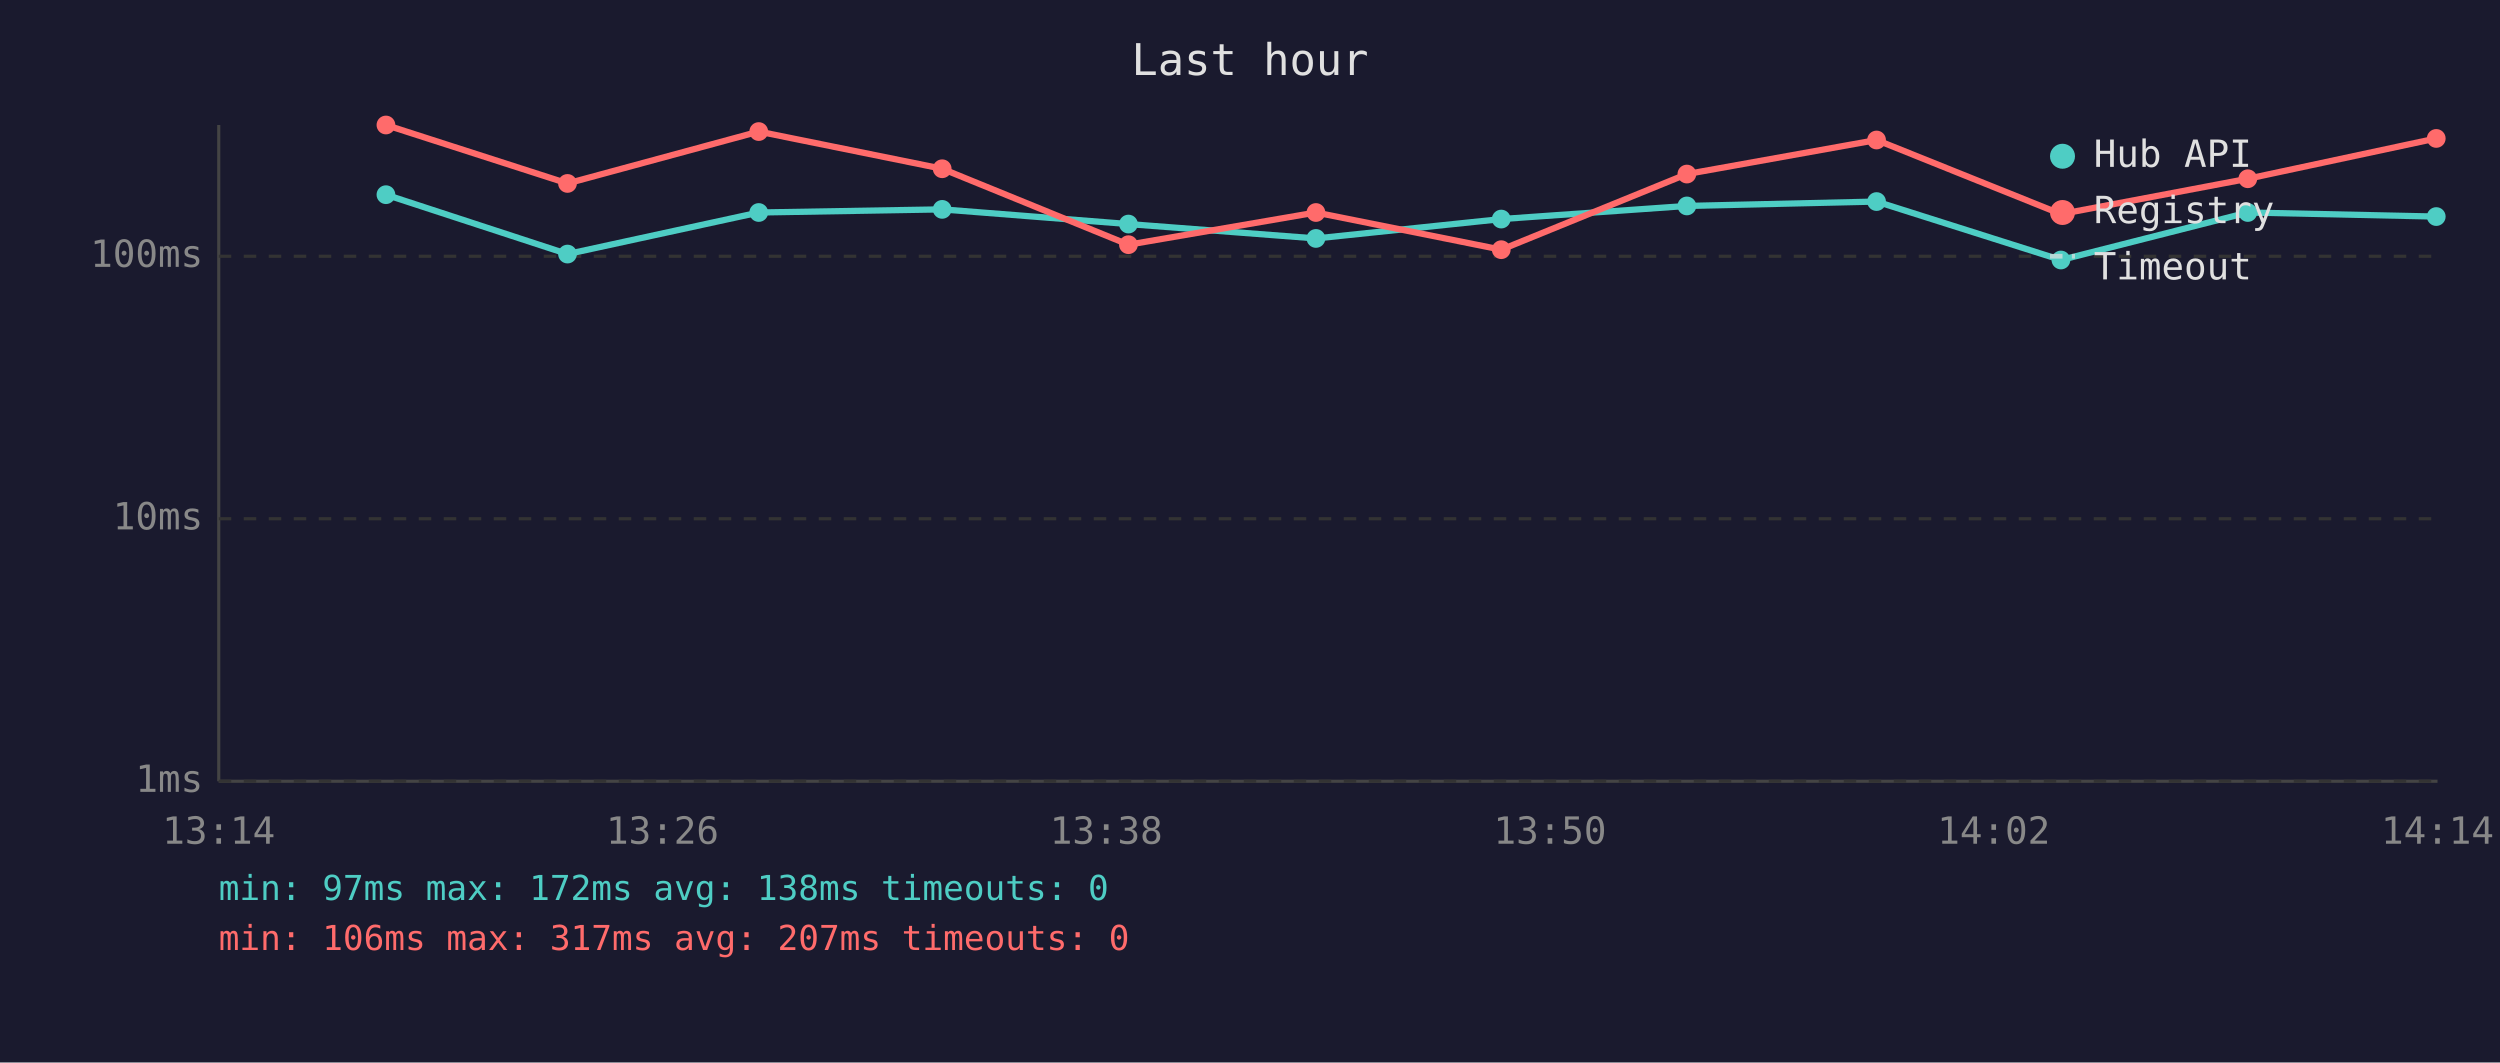
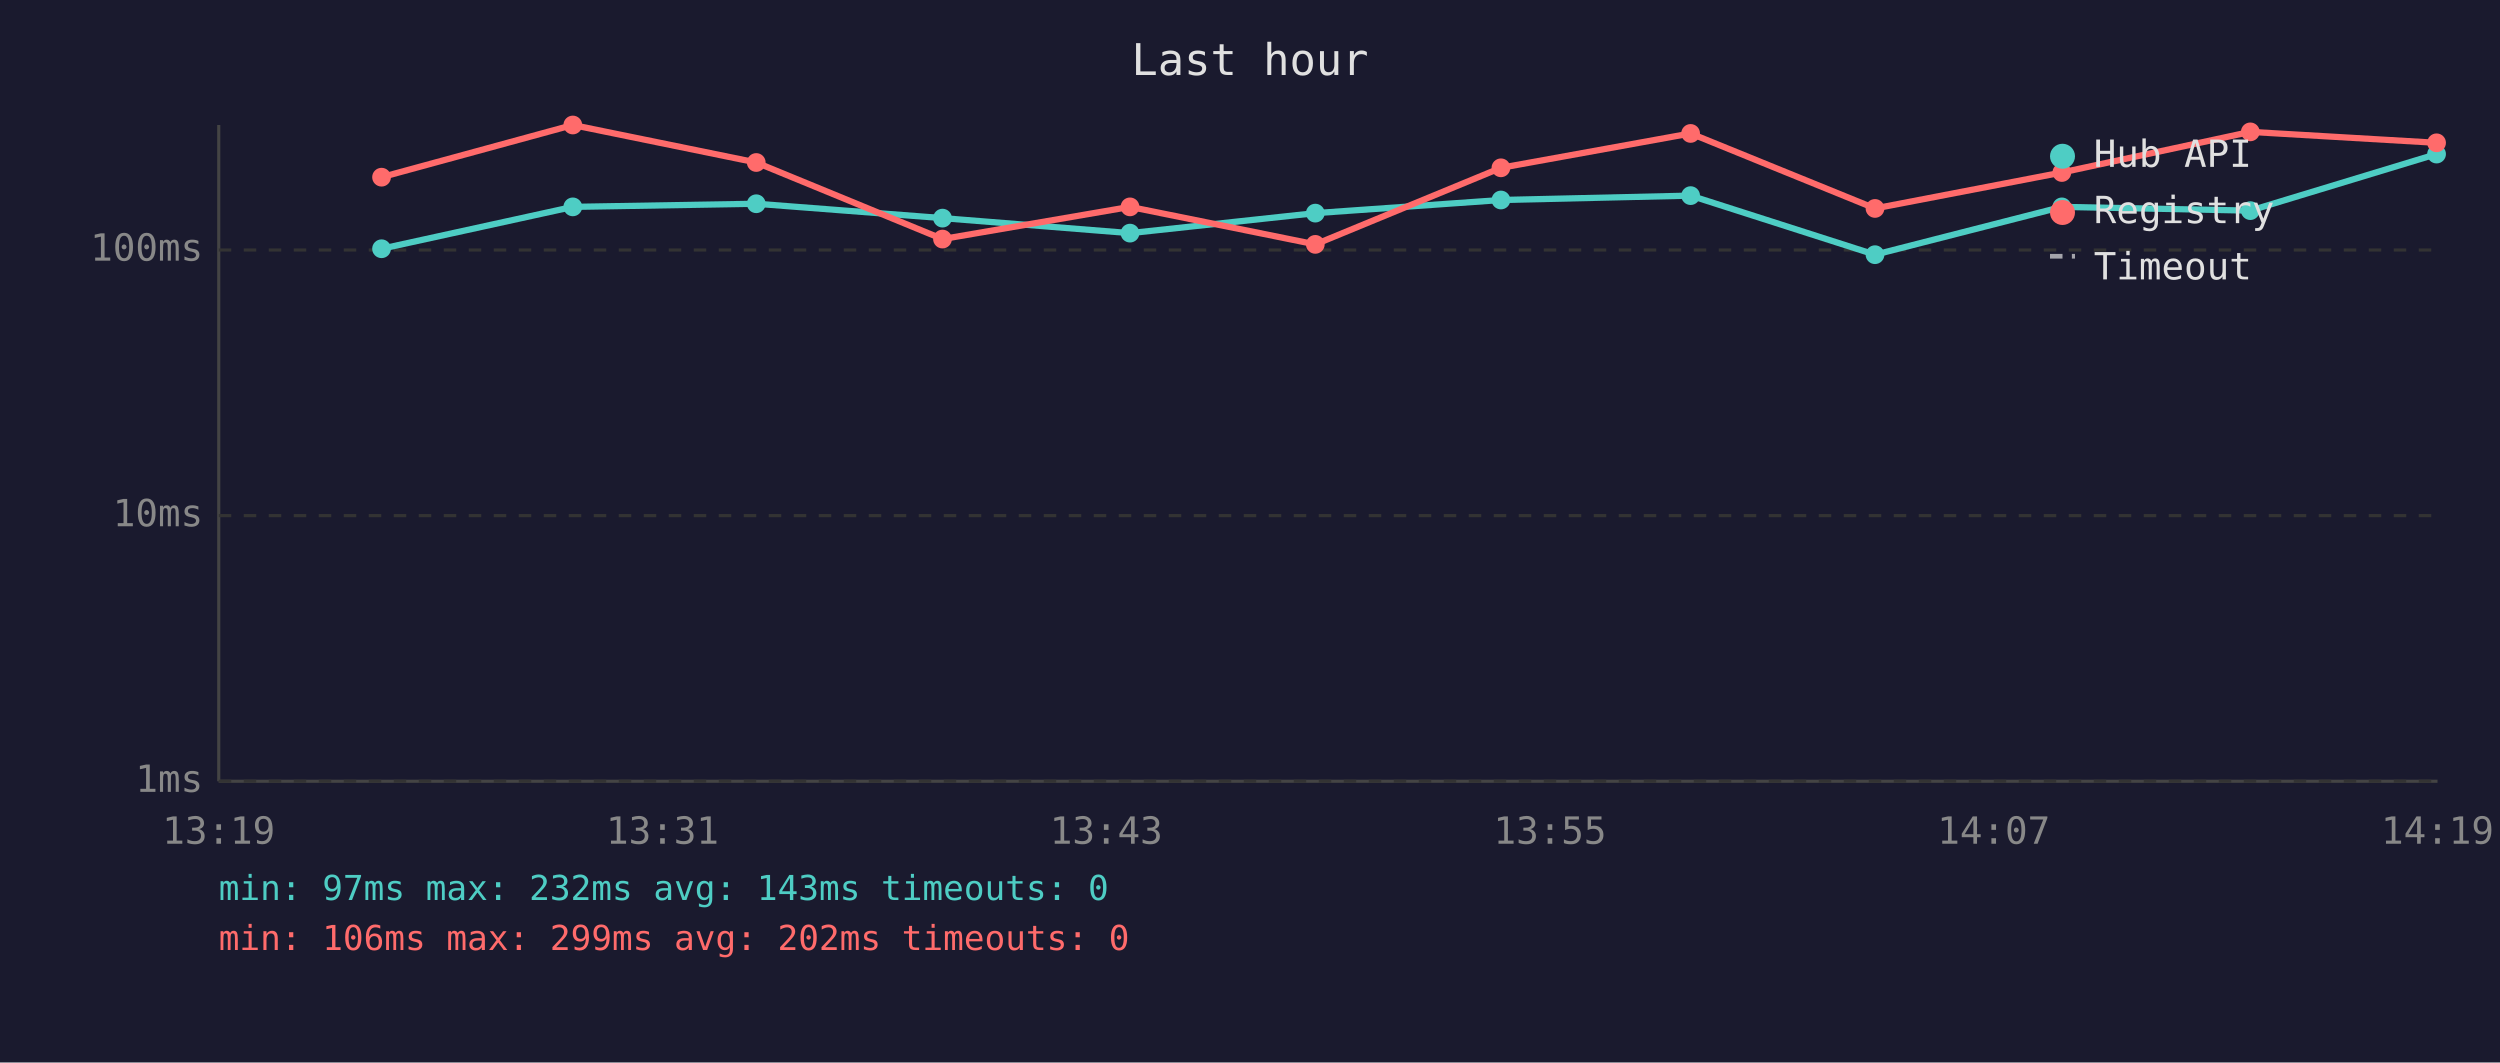
<svg xmlns="http://www.w3.org/2000/svg" viewBox="0 0 800 340" font-family="monospace" font-size="12">
  <rect width="800" height="340" fill="#1a1a2e" />
  <text x="400" y="24" fill="#e0e0e0" font-size="14" text-anchor="middle">Last hour</text>
  <line x1="70" y1="40" x2="70" y2="250" stroke="#444" stroke-width="1" />
  <line x1="70" y1="250" x2="780" y2="250" stroke="#444" stroke-width="1" />
  <line x1="70" y1="250" x2="780" y2="250" stroke="#333" stroke-width="1" stroke-dasharray="4" />
  <text x="65" y="250" fill="#888" text-anchor="end" dominant-baseline="middle">1ms</text>
-   <line x1="70" y1="166" x2="780" y2="166" stroke="#333" stroke-width="1" stroke-dasharray="4" />
-   <text x="65" y="166" fill="#888" text-anchor="end" dominant-baseline="middle">10ms</text>
-   <line x1="70" y1="82" x2="780" y2="82" stroke="#333" stroke-width="1" stroke-dasharray="4" />
-   <text x="65" y="82" fill="#888" text-anchor="end" dominant-baseline="middle">100ms</text>
-   <text x="70" y="270" fill="#888" text-anchor="middle">13:14</text>
-   <text x="212" y="270" fill="#888" text-anchor="middle">13:26</text>
-   <text x="354" y="270" fill="#888" text-anchor="middle">13:38</text>
-   <text x="496" y="270" fill="#888" text-anchor="middle">13:50</text>
-   <text x="638" y="270" fill="#888" text-anchor="middle">14:02</text>
-   <text x="780" y="270" fill="#888" text-anchor="middle">14:14</text>
-   <polyline points="123.5,62.3 181.6,81.3 242.8,68.0 301.5,67.0 361.1,71.7 421.1,76.3 480.4,70.1 539.8,65.9 600.5,64.5 659.5,83.2 719.3,68.0 779.6,69.3" fill="none" stroke="#4ecdc4" stroke-width="2" opacity="1" />
-   <circle cx="123.5" cy="62.3" r="3" fill="#4ecdc4" />
-   <circle cx="181.6" cy="81.3" r="3" fill="#4ecdc4" />
-   <circle cx="242.8" cy="68.0" r="3" fill="#4ecdc4" />
-   <circle cx="301.5" cy="67.0" r="3" fill="#4ecdc4" />
-   <circle cx="361.1" cy="71.7" r="3" fill="#4ecdc4" />
-   <circle cx="421.1" cy="76.3" r="3" fill="#4ecdc4" />
-   <circle cx="480.4" cy="70.1" r="3" fill="#4ecdc4" />
-   <circle cx="539.8" cy="65.9" r="3" fill="#4ecdc4" />
-   <circle cx="600.5" cy="64.5" r="3" fill="#4ecdc4" />
-   <circle cx="659.5" cy="83.2" r="3" fill="#4ecdc4" />
-   <circle cx="719.3" cy="68.0" r="3" fill="#4ecdc4" />
-   <circle cx="779.6" cy="69.3" r="3" fill="#4ecdc4" />
-   <polyline points="123.5,40.0 181.6,58.7 242.8,42.1 301.5,54.0 361.1,78.3 421.1,68.0 480.4,79.9 539.8,55.7 600.5,44.8 659.5,68.5 719.3,57.2 779.6,44.3" fill="none" stroke="#ff6b6b" stroke-width="2" opacity="1" />
-   <circle cx="123.5" cy="40.0" r="3" fill="#ff6b6b" />
-   <circle cx="181.6" cy="58.7" r="3" fill="#ff6b6b" />
-   <circle cx="242.8" cy="42.1" r="3" fill="#ff6b6b" />
-   <circle cx="301.5" cy="54.0" r="3" fill="#ff6b6b" />
-   <circle cx="361.1" cy="78.3" r="3" fill="#ff6b6b" />
-   <circle cx="421.1" cy="68.0" r="3" fill="#ff6b6b" />
-   <circle cx="480.4" cy="79.9" r="3" fill="#ff6b6b" />
-   <circle cx="539.8" cy="55.7" r="3" fill="#ff6b6b" />
-   <circle cx="600.5" cy="44.8" r="3" fill="#ff6b6b" />
-   <circle cx="659.5" cy="68.5" r="3" fill="#ff6b6b" />
-   <circle cx="719.3" cy="57.2" r="3" fill="#ff6b6b" />
-   <circle cx="779.6" cy="44.3" r="3" fill="#ff6b6b" />
+   <line x1="70" y1="165" x2="780" y2="165" stroke="#333" stroke-width="1" stroke-dasharray="4" />
+   <text x="65" y="165" fill="#888" text-anchor="end" dominant-baseline="middle">10ms</text>
+   <line x1="70" y1="80" x2="780" y2="80" stroke="#333" stroke-width="1" stroke-dasharray="4" />
+   <text x="65" y="80" fill="#888" text-anchor="end" dominant-baseline="middle">100ms</text>
+   <text x="70" y="270" fill="#888" text-anchor="middle">13:19</text>
+   <text x="212" y="270" fill="#888" text-anchor="middle">13:31</text>
+   <text x="354" y="270" fill="#888" text-anchor="middle">13:43</text>
+   <text x="496" y="270" fill="#888" text-anchor="middle">13:55</text>
+   <text x="638" y="270" fill="#888" text-anchor="middle">14:07</text>
+   <text x="780" y="270" fill="#888" text-anchor="middle">14:19</text>
+   <polyline points="122.1,79.6 183.3,66.2 242.0,65.2 301.6,69.8 361.6,74.6 420.9,68.2 480.3,64.0 541.0,62.6 600.0,81.5 659.8,66.2 720.1,67.4 779.7,49.3" fill="none" stroke="#4ecdc4" stroke-width="2" opacity="1" />
+   <circle cx="122.1" cy="79.6" r="3" fill="#4ecdc4" />
+   <circle cx="183.3" cy="66.2" r="3" fill="#4ecdc4" />
+   <circle cx="242.0" cy="65.2" r="3" fill="#4ecdc4" />
+   <circle cx="301.6" cy="69.8" r="3" fill="#4ecdc4" />
+   <circle cx="361.6" cy="74.6" r="3" fill="#4ecdc4" />
+   <circle cx="420.9" cy="68.2" r="3" fill="#4ecdc4" />
+   <circle cx="480.3" cy="64.0" r="3" fill="#4ecdc4" />
+   <circle cx="541.0" cy="62.6" r="3" fill="#4ecdc4" />
+   <circle cx="600.0" cy="81.5" r="3" fill="#4ecdc4" />
+   <circle cx="659.8" cy="66.2" r="3" fill="#4ecdc4" />
+   <circle cx="720.1" cy="67.4" r="3" fill="#4ecdc4" />
+   <circle cx="779.7" cy="49.3" r="3" fill="#4ecdc4" />
+   <polyline points="122.1,56.7 183.3,40.0 242.0,52.0 301.6,76.5 361.6,66.2 420.9,78.2 480.3,53.7 541.0,42.7 600.0,66.7 659.8,55.2 720.1,42.2 779.7,45.7" fill="none" stroke="#ff6b6b" stroke-width="2" opacity="1" />
+   <circle cx="122.1" cy="56.7" r="3" fill="#ff6b6b" />
+   <circle cx="183.3" cy="40.0" r="3" fill="#ff6b6b" />
+   <circle cx="242.0" cy="52.0" r="3" fill="#ff6b6b" />
+   <circle cx="301.6" cy="76.5" r="3" fill="#ff6b6b" />
+   <circle cx="361.6" cy="66.2" r="3" fill="#ff6b6b" />
+   <circle cx="420.9" cy="78.2" r="3" fill="#ff6b6b" />
+   <circle cx="480.3" cy="53.7" r="3" fill="#ff6b6b" />
+   <circle cx="541.0" cy="42.7" r="3" fill="#ff6b6b" />
+   <circle cx="600.0" cy="66.7" r="3" fill="#ff6b6b" />
+   <circle cx="659.8" cy="55.2" r="3" fill="#ff6b6b" />
+   <circle cx="720.1" cy="42.2" r="3" fill="#ff6b6b" />
+   <circle cx="779.7" cy="45.7" r="3" fill="#ff6b6b" />
  <circle cx="660" cy="50" r="4" fill="#4ecdc4" />
  <text x="670" y="50" fill="#e0e0e0" dominant-baseline="middle">Hub API</text>
  <circle cx="660" cy="68" r="4" fill="#ff6b6b" />
  <text x="670" y="68" fill="#e0e0e0" dominant-baseline="middle">Registry</text>
  <line x1="656" y1="82" x2="664" y2="82" stroke="#e0e0e0" stroke-width="1.5" stroke-dasharray="4,3" opacity="0.7" />
  <text x="670" y="86" fill="#e0e0e0" dominant-baseline="middle">Timeout</text>
-   <text x="70" y="288" fill="#4ecdc4" font-size="11">min: 97ms  max: 172ms  avg: 138ms  timeouts: 0</text>
-   <text x="70" y="304" fill="#ff6b6b" font-size="11">min: 106ms  max: 317ms  avg: 207ms  timeouts: 0</text>
+   <text x="70" y="288" fill="#4ecdc4" font-size="11">min: 97ms  max: 232ms  avg: 143ms  timeouts: 0</text>
+   <text x="70" y="304" fill="#ff6b6b" font-size="11">min: 106ms  max: 299ms  avg: 202ms  timeouts: 0</text>
</svg>
